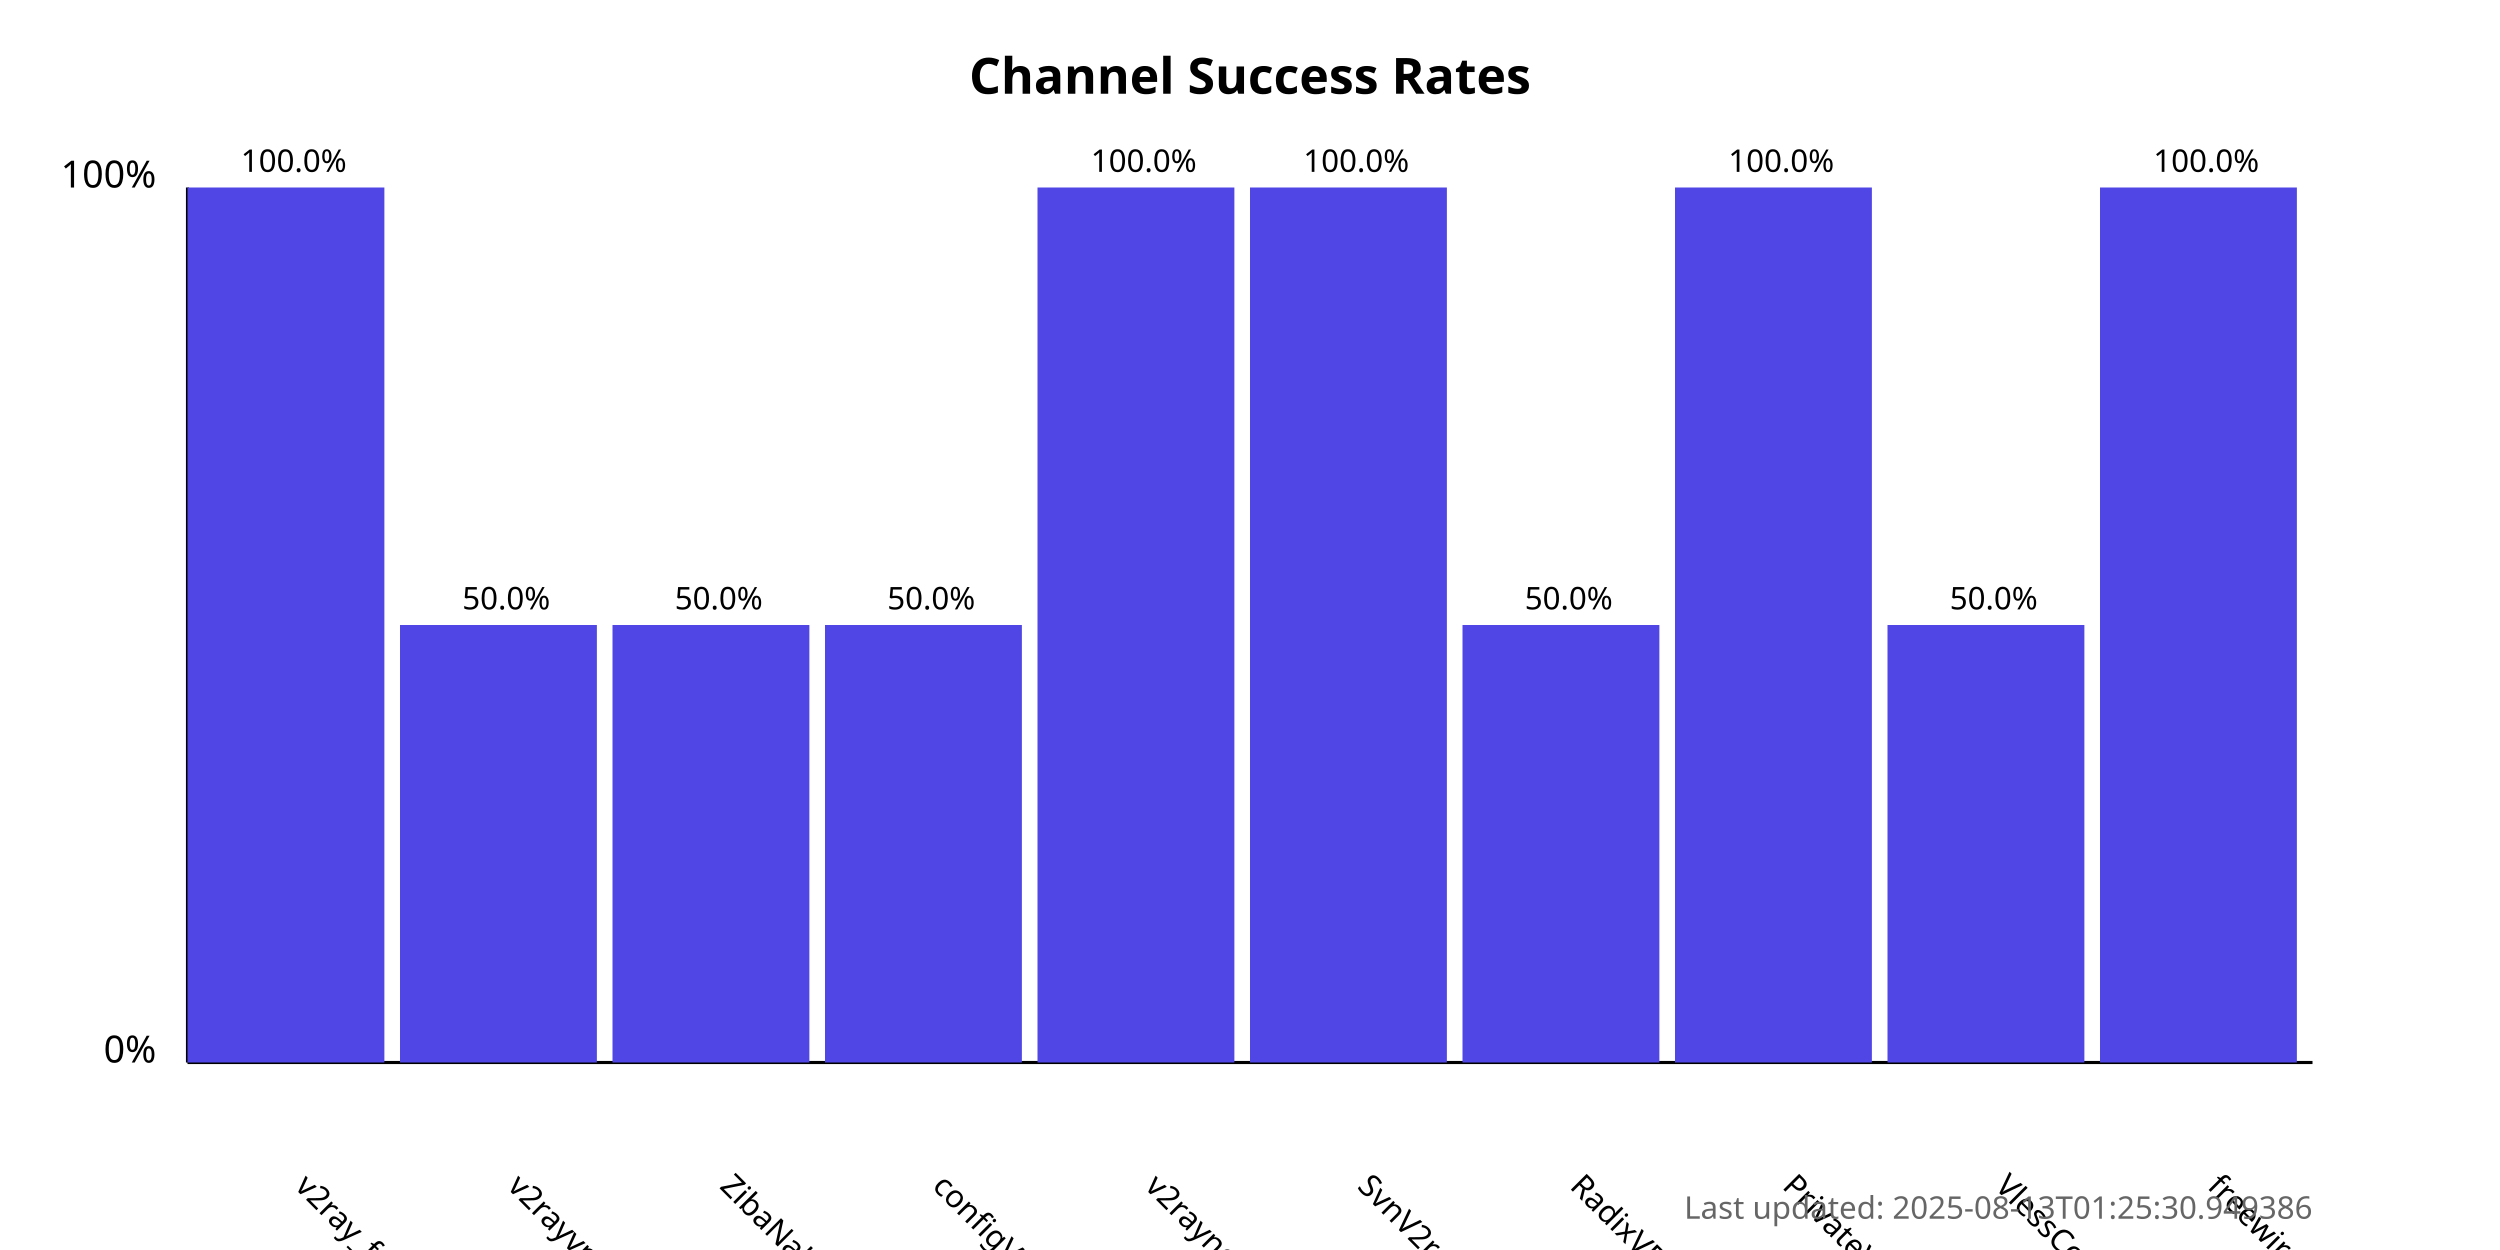
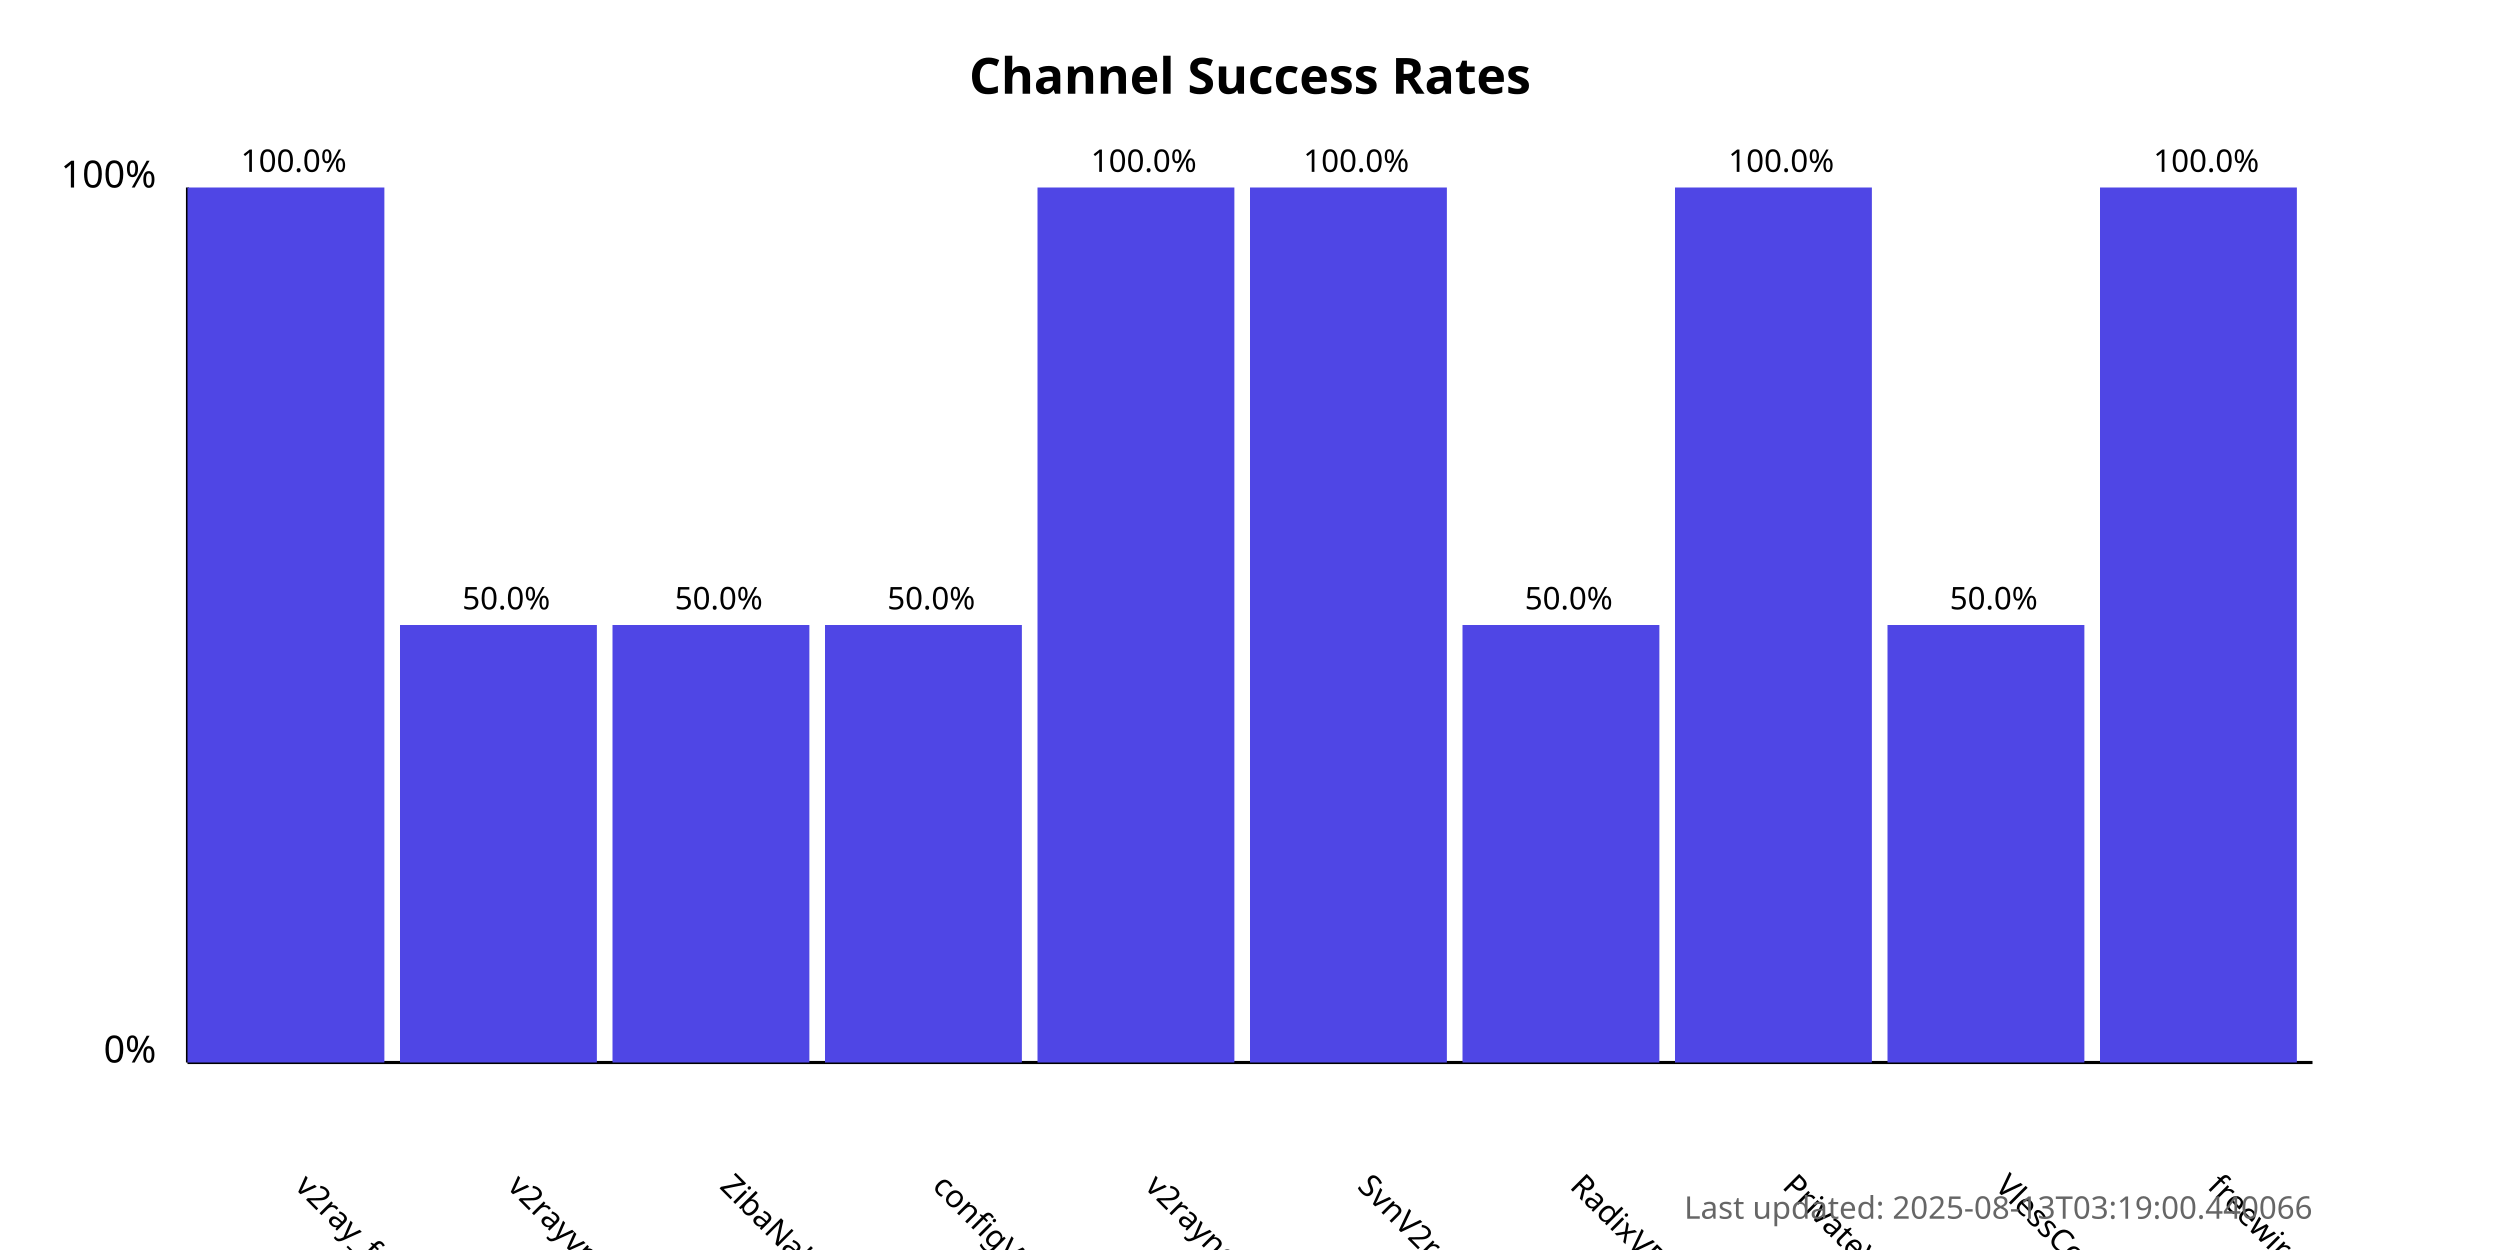
<svg xmlns="http://www.w3.org/2000/svg" width="800" height="400">
  <style>
            .chart-title { font: bold 16px sans-serif; }
            .axis-label { font: 12px sans-serif; }
            .tick-label { font: 10px sans-serif; }
            .bar { fill: #4f46e5; }
            .bar:hover { fill: #6366f1; }
            .timestamp { font: 10px sans-serif; fill: #666; }
        </style>
  <text x="400.0" y="30" text-anchor="middle" class="chart-title">
            Channel Success Rates
        </text>
  <line x1="60" y1="340" x2="60" y2="60" stroke="black" stroke-width="1" />
  <line x1="60" y1="340" x2="740" y2="340" stroke="black" stroke-width="1" />
  <text x="50" y="340" text-anchor="end" class="axis-label">0%</text>
  <text x="50" y="60" text-anchor="end" class="axis-label">100%</text>
  <g>
    <rect x="60" y="60.0" width="63.0" height="280.0" class="bar" />
    <text x="94.0" y="380" transform="rotate(45, 94.0, 380)" text-anchor="start" class="tick-label">
                v2ray_free_conf
            </text>
    <text x="94.0" y="55.0" text-anchor="middle" class="tick-label">
                100.0%
            </text>
  </g>
  <g>
    <rect x="128.0" y="200.0" width="63.0" height="140.0" class="bar" />
    <text x="162.0" y="380" transform="rotate(45, 162.0, 380)" text-anchor="start" class="tick-label">
                v2rayvpno
            </text>
    <text x="162.0" y="195.0" text-anchor="middle" class="tick-label">
                50.0%
            </text>
  </g>
  <g>
    <rect x="196.0" y="200.0" width="63.0" height="140.0" class="bar" />
    <text x="230.0" y="380" transform="rotate(45, 230.0, 380)" text-anchor="start" class="tick-label">
                ZibaNabz
            </text>
    <text x="230.0" y="195.0" text-anchor="middle" class="tick-label">
                50.0%
            </text>
  </g>
  <g>
    <rect x="264.0" y="200.0" width="63.0" height="140.0" class="bar" />
    <text x="298.0" y="380" transform="rotate(45, 298.0, 380)" text-anchor="start" class="tick-label">
                configV2rayForFree
            </text>
    <text x="298.0" y="195.0" text-anchor="middle" class="tick-label">
                50.0%
            </text>
  </g>
  <g>
    <rect x="332.0" y="60.0" width="63.0" height="280.0" class="bar" />
    <text x="366.0" y="380" transform="rotate(45, 366.0, 380)" text-anchor="start" class="tick-label">
                v2rayngvpn
            </text>
    <text x="366.0" y="55.0" text-anchor="middle" class="tick-label">
                100.0%
            </text>
  </g>
  <g>
    <rect x="400.0" y="60.0" width="63.0" height="280.0" class="bar" />
    <text x="434.0" y="380" transform="rotate(45, 434.0, 380)" text-anchor="start" class="tick-label">
                SvnV2ray
            </text>
    <text x="434.0" y="55.0" text-anchor="middle" class="tick-label">
                100.0%
            </text>
  </g>
  <g>
    <rect x="468.0" y="200.0" width="63.0" height="140.0" class="bar" />
    <text x="502.0" y="380" transform="rotate(45, 502.0, 380)" text-anchor="start" class="tick-label">
                RadixVPN
            </text>
    <text x="502.0" y="195.0" text-anchor="middle" class="tick-label">
                50.0%
            </text>
  </g>
  <g>
    <rect x="536.0" y="60.0" width="63.0" height="280.0" class="bar" />
    <text x="570.0" y="380" transform="rotate(45, 570.0, 380)" text-anchor="start" class="tick-label">
                PrivateVPNs
            </text>
    <text x="570.0" y="55.0" text-anchor="middle" class="tick-label">
                100.0%
            </text>
  </g>
  <g>
    <rect x="604.0" y="200.0" width="63.0" height="140.0" class="bar" />
    <text x="638.0" y="380" transform="rotate(45, 638.0, 380)" text-anchor="start" class="tick-label">
                VlessConfig
            </text>
    <text x="638.0" y="195.0" text-anchor="middle" class="tick-label">
                50.0%
            </text>
  </g>
  <g>
    <rect x="672.0" y="60.0" width="63.0" height="280.0" class="bar" />
    <text x="706.0" y="380" transform="rotate(45, 706.0, 380)" text-anchor="start" class="tick-label">
                freewireguard
            </text>
    <text x="706.0" y="55.0" text-anchor="middle" class="tick-label">
                100.0%
            </text>
  </g>
  <text x="740" y="390" text-anchor="end" class="timestamp">
-             Last updated: 2025-08-13T01:25:30.949386
+             Last updated: 2025-08-13T03:19:00.440066
        </text>
</svg>
